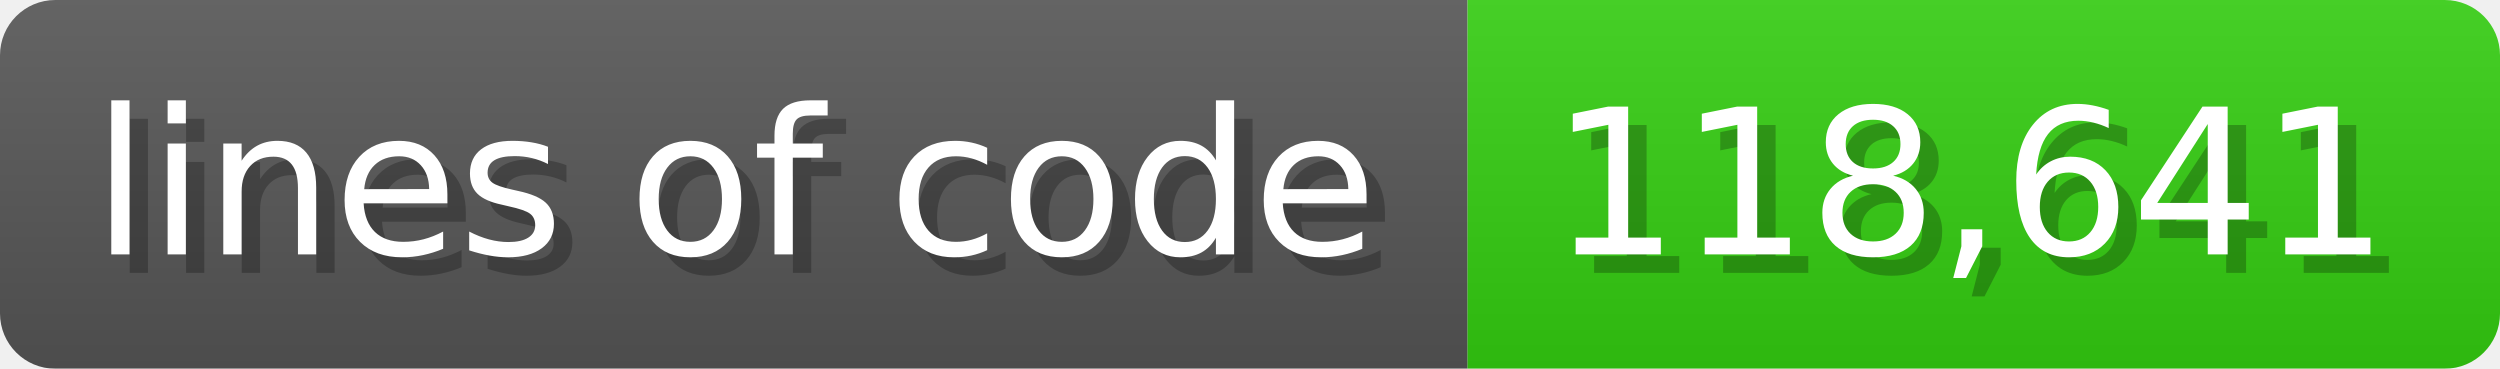
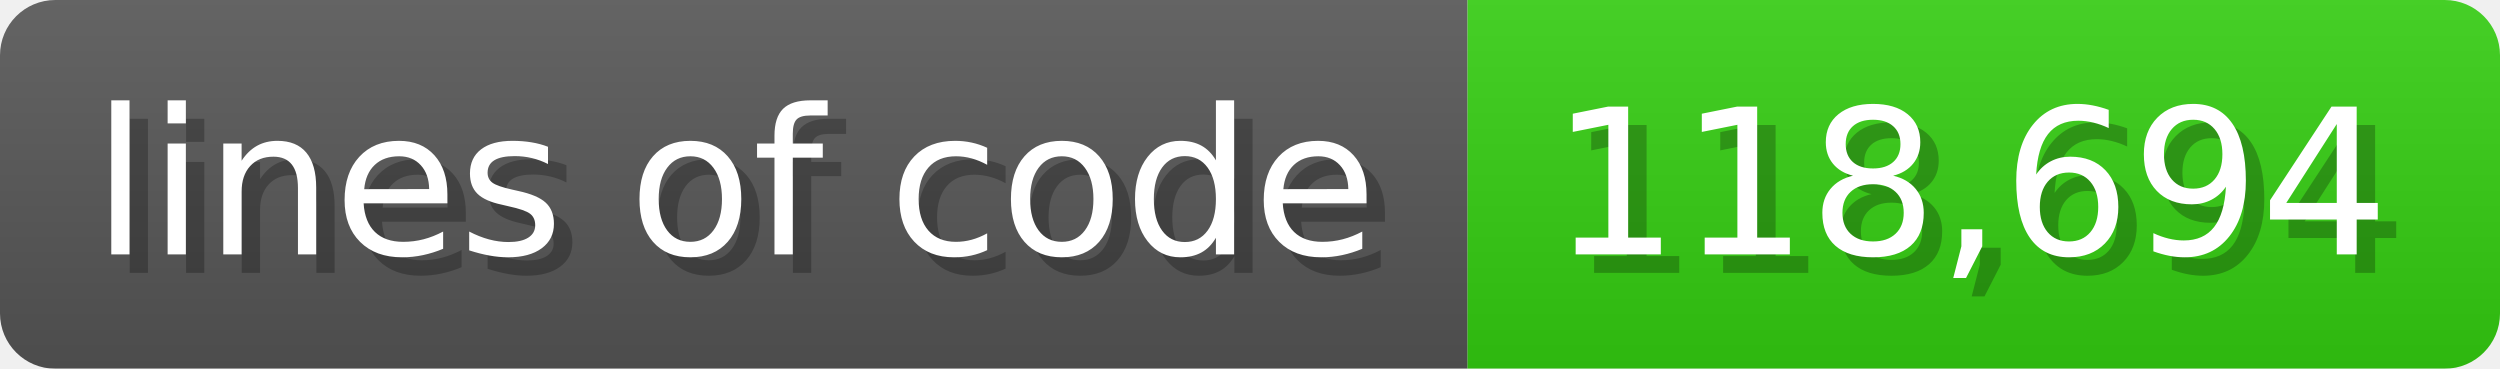
<svg xmlns="http://www.w3.org/2000/svg" width="135.6" height="20" viewBox="0 0 1356 200">
  <linearGradient id="a" x2="0" y2="100%">
    <stop offset="0" stop-opacity=".1" stop-color="#EEE" />
    <stop offset="1" stop-opacity=".1" />
  </linearGradient>
  <mask id="m">
    <rect width="1356" height="200" rx="30" fill="#FFF" />
  </mask>
  <g mask="url(#m)">
    <rect width="796" height="200" fill="#555" />
    <rect width="560" height="200" fill="#3C1" x="796" />
    <rect width="1356" height="200" fill="url(#a)" />
  </g>
  <g fill="#fff" text-anchor="start" font-family="Verdana,DejaVu Sans,sans-serif" font-size="110">
    <text x="60" y="148" textLength="696" fill="#000" opacity="0.25">lines of code</text>
    <text x="50" y="138" textLength="696">lines of code</text>
-     <text x="851" y="148" textLength="460" fill="#000" opacity="0.25">118,641</text>
-     <text x="841" y="138" textLength="460">118,641</text>
+     <text x="851" y="148" textLength="460" fill="#000" opacity="0.25">118,694</text>
+     <text x="841" y="138" textLength="460">118,694</text>
  </g>
</svg>
